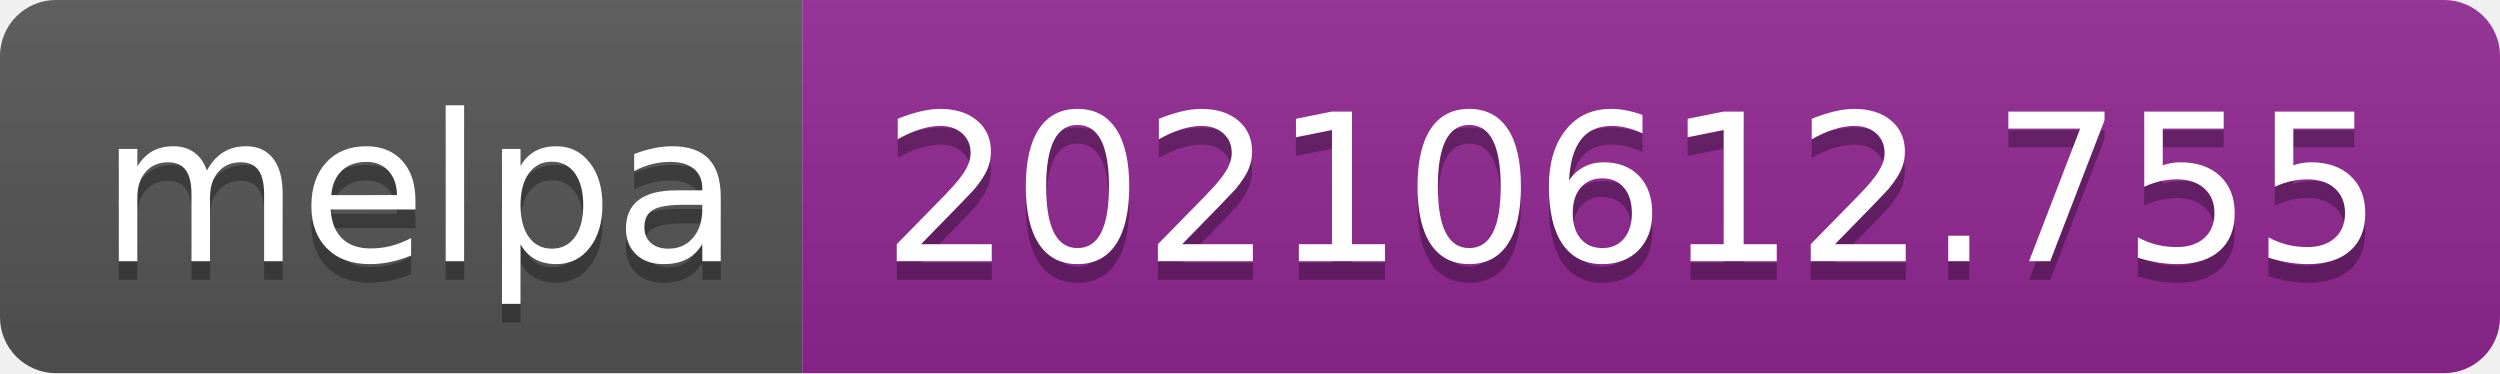
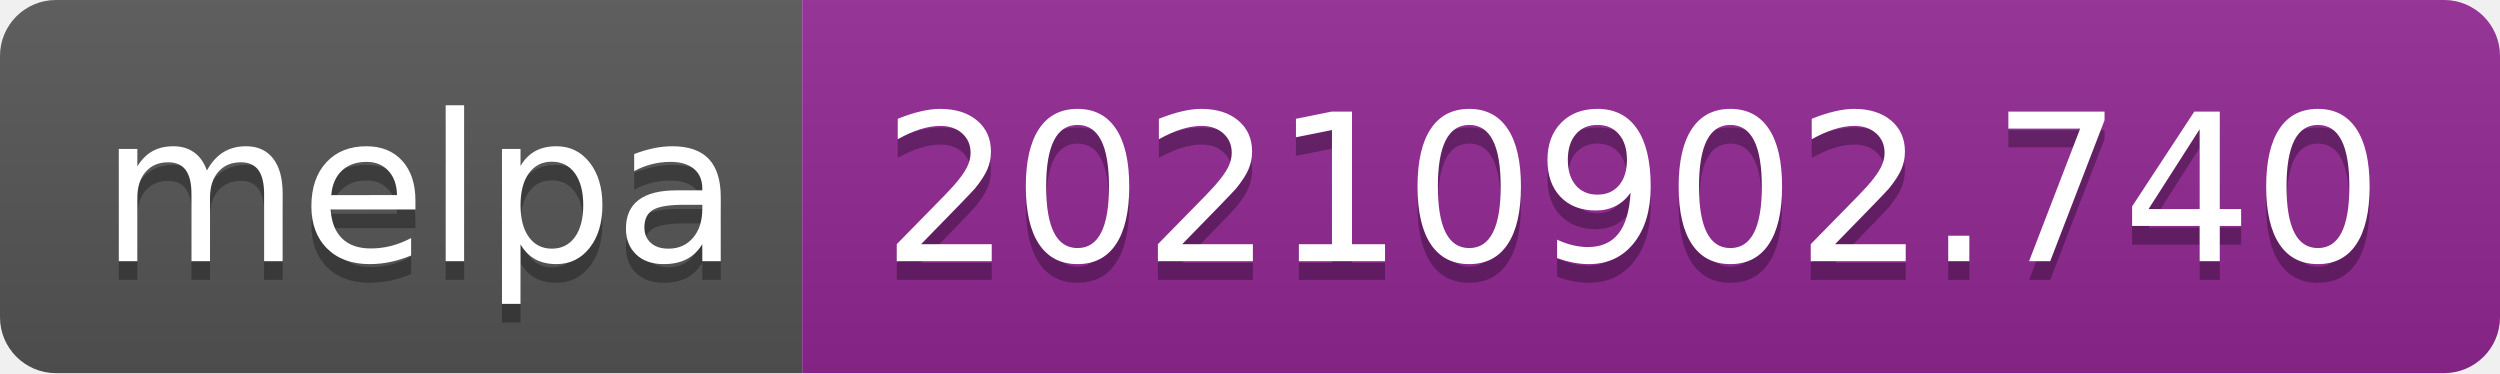
- <svg xmlns="http://www.w3.org/2000/svg" width="134" height="20" role="img" aria-label="melpa: 20210612.755">
+ <svg xmlns="http://www.w3.org/2000/svg" width="134" height="20" role="img" aria-label="melpa: 20210902.740">
  <linearGradient id="s" x2="0" y2="100%">
    <stop offset="0" stop-color="#bbb" stop-opacity=".1" />
    <stop offset="1" stop-opacity=".1" />
  </linearGradient>
  <clipPath id="r">
    <rect width="134" height="20" rx="3" fill="#fff" />
  </clipPath>
  <g clip-path="url(#r)">
    <rect width="43" height="20" fill="#555" />
    <rect x="43" width="91" height="20" fill="#922793" />
    <rect width="134" height="20" fill="url(#s)" />
  </g>
  <g fill="#fff" text-anchor="middle" font-family="Verdana,Geneva,DejaVu Sans,sans-serif" text-rendering="geometricPrecision" font-size="110">
    <text aria-hidden="true" x="225" y="150" fill="#010101" fill-opacity=".3" transform="scale(.1)" textLength="330">melpa</text>
    <text x="225" y="140" transform="scale(.1)" fill="#fff" textLength="330">melpa</text>
-     <text aria-hidden="true" x="875" y="150" fill="#010101" fill-opacity=".3" transform="scale(.1)" textLength="810">20210612.755</text>
-     <text x="875" y="140" transform="scale(.1)" fill="#fff" textLength="810">20210612.755</text>
+     <text aria-hidden="true" x="875" y="150" fill="#010101" fill-opacity=".3" transform="scale(.1)" textLength="810">20210902.740</text>
+     <text x="875" y="140" transform="scale(.1)" fill="#fff" textLength="810">20210902.740</text>
  </g>
</svg>
